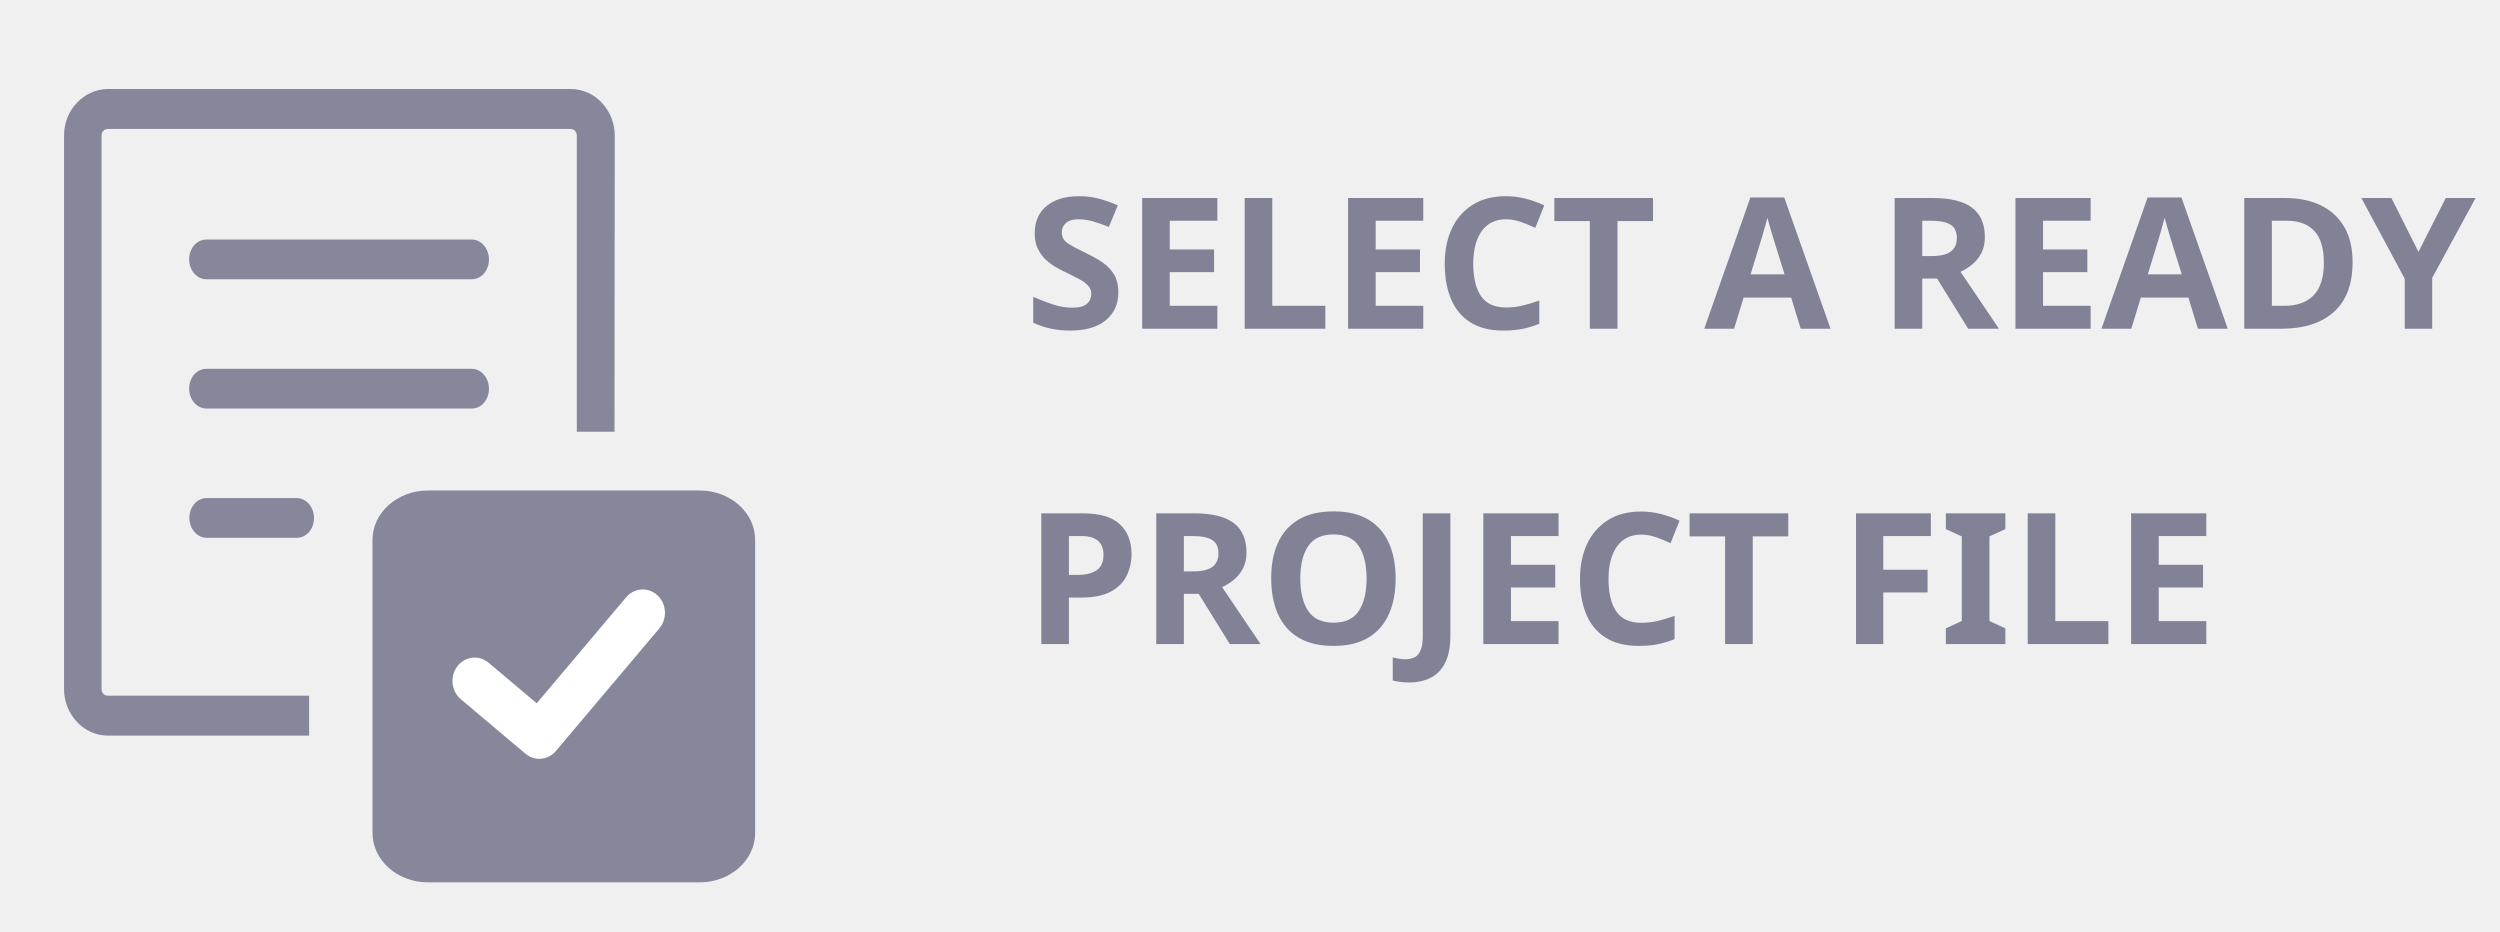
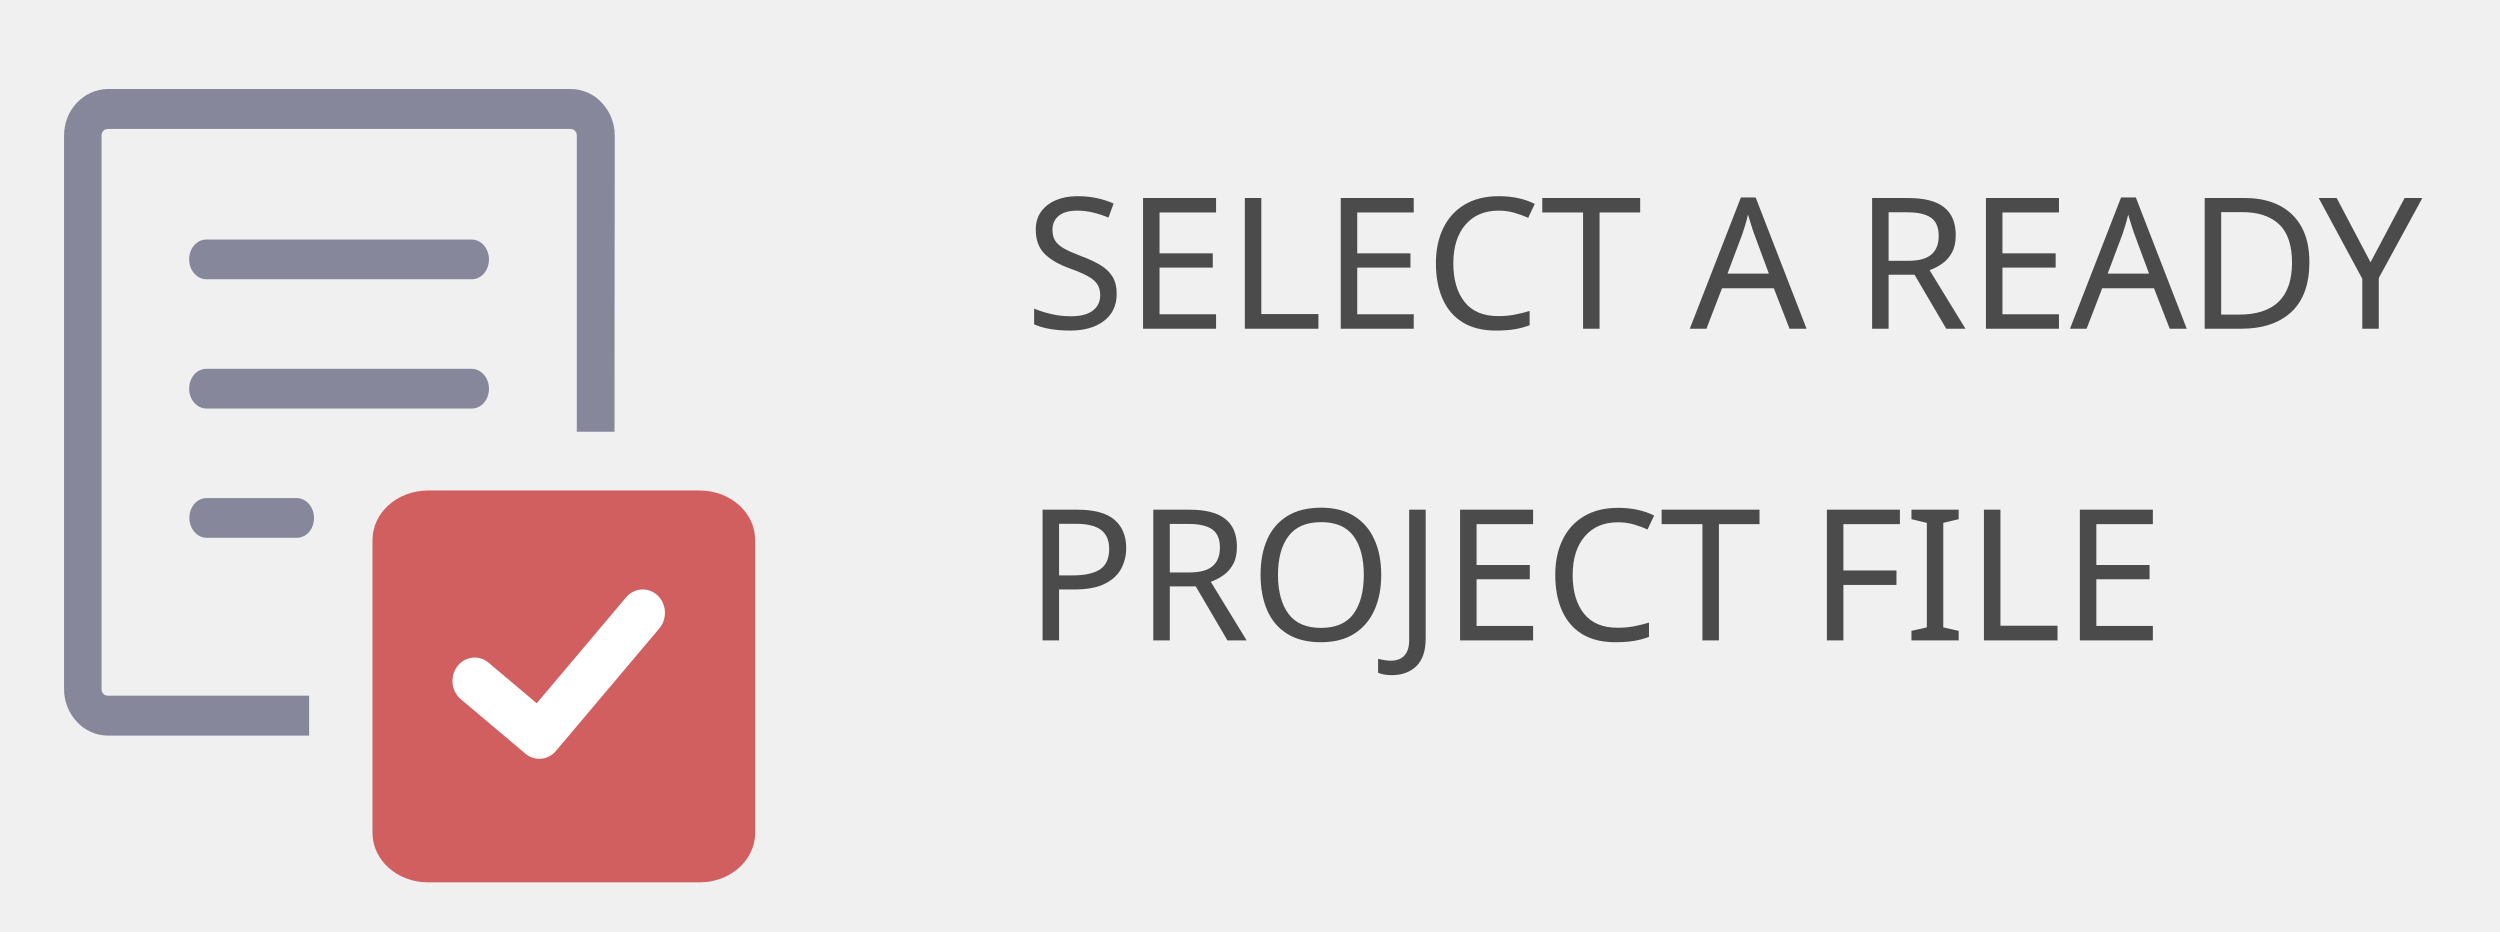
<svg xmlns="http://www.w3.org/2000/svg" height="95" viewBox="0 0 254.954 95" width="254.954" version="1.1" id="svg2">
  <defs id="defs2" />
  <g fill="none" fill-rule="evenodd" id="g2" transform="matrix(1.946449,0,0,2.084776,325,140.0001)" />
  <g id="g3" transform="matrix(0.3357943,0,0,0.2985843,147.2734,43.00004)" style="fill:#73737d;fill-opacity:1">
    <g id="g2-0" style="fill:#73737d;fill-opacity:1">
      <g style="fill:#87879b;fill-opacity:1;fill-rule:nonzero;stroke:#000000;stroke-width:0;stroke-linecap:butt;stroke-linejoin:miter;stroke-miterlimit:10;stroke-dasharray:none;stroke-opacity:1" transform="matrix(2.336032,0,0,2.761982,-445.2092,-112.4618)" id="g6">
        <g id="g2-9" transform="matrix(0.7456688,0,0,0.7351202,11.16254,-0.4153406)" style="fill:#87879b;fill-opacity:1;stroke:#000000;stroke-opacity:1">
          <path fill-rule="evenodd" clip-rule="evenodd" d="m 66.11,69.243 h 33.851 c 4.505,0 8.187,3.766 8.187,8.362 v 32.779 c 0,4.601 -3.688,8.363 -8.187,8.363 H 66.11 c -4.503,0 -8.185,-3.763 -8.185,-8.363 V 77.605 c 0,-4.595 3.682,-8.362 8.185,-8.362 z m -41.262,6.25 c -1.635,0 -2.996,-1.511 -2.996,-3.339 0,-1.869 1.322,-3.34 2.996,-3.34 h 15.738 c 1.635,0 2.997,1.511 2.997,3.34 0,1.868 -1.324,3.339 -2.997,3.339 z M 95.977,57.654 H 89.401 V 7.832 c 0,-0.318 -0.118,-0.596 -0.312,-0.795 -0.194,-0.198 -0.467,-0.318 -0.778,-0.318 H 7.629 c -0.311,0 -0.585,0.12 -0.778,0.318 -0.197,0.199 -0.313,0.476 -0.313,0.795 V 100.942 c 0,0.318 0.117,0.595 0.311,0.794 0.195,0.198 0.467,0.318 0.778,0.318 H 42.733 v 6.717 H 7.666 c -2.102,0 -4.047,-0.876 -5.409,-2.306 C 0.856,105.034 0,103.087 0,100.94 V 7.832 C 0,5.685 0.856,3.698 2.258,2.306 3.658,0.875 5.566,0 7.667,0 H 88.349 c 2.101,0 4.048,0.875 5.411,2.306 1.4,1.431 2.256,3.379 2.256,5.527 -9.46e-4,38.449 -0.04,-8.947 -0.04,49.822 z M 24.808,32.003 c -1.635,0 -2.996,-1.511 -2.996,-3.341 0,-1.868 1.324,-3.34 2.996,-3.34 h 46.283 c 1.636,0 2.995,1.511 2.995,3.339 0,1.869 -1.321,3.341 -2.995,3.341 z m 0,21.745 c -1.635,0 -2.996,-1.511 -2.996,-3.339 0,-1.869 1.324,-3.34 2.996,-3.34 h 46.283 c 1.636,0 2.995,1.51 2.995,3.34 0,1.868 -1.321,3.339 -2.995,3.339 z" id="path1-5" style="fill:#87879b;fill-opacity:1;stroke:#000000;stroke-width:0;stroke-opacity:1" />
        </g>
      </g>
      <rect style="fill:none;stroke:none;stroke-width:5.926;stroke-linejoin:round;stroke-miterlimit:0;stroke-dasharray:none;stroke-opacity:1" id="rect2" width="269.656" height="297.809" x="-434.374" y="-125.951" ry="0.012" />
      <rect style="fill:none;stroke:none;stroke-width:7.169;stroke-linejoin:round;stroke-miterlimit:0;stroke-dasharray:none;stroke-opacity:1" id="rect3" width="478.161" height="317.217" x="-455.151" y="-143.061" ry="0.015" />
      <rect style="fill:none;stroke:#e1a5a5;stroke-width:0;stroke-linejoin:round;stroke-miterlimit:0;stroke-dasharray:none;stroke-dashoffset:0;stroke-opacity:1" id="rect5" width="625.383" height="318.168" x="-453.472" y="-144.013" ry="23.123" />
      <text xml:space="preserve" style="font-style:italic;font-weight:900;font-size:58.952px;line-height:99.835px;font-family:Lato;-inkscape-font-specification:'Lato Heavy Italic';fill:#e1a5a5;fill-opacity:1;stroke:none;stroke-width:12.67;stroke-linejoin:round;stroke-miterlimit:0;stroke-dasharray:none;stroke-dashoffset:0;stroke-opacity:1" x="-135.046" y="-29.927" id="text7" transform="scale(0.9429678,1.060482)">
-         <tspan id="tspan7" style="font-style:normal;font-variant:normal;font-weight:bold;font-stretch:normal;font-size:58.952px;line-height:99.835px;font-family:'Segoe UI';-inkscape-font-specification:'Segoe UI Bold';fill:#828296;fill-opacity:1;stroke-width:12.67" x="-135.046" y="-29.927">SELECT A READY </tspan>
-         <tspan style="font-style:normal;font-variant:normal;font-weight:bold;font-stretch:normal;font-size:58.952px;line-height:99.835px;font-family:'Segoe UI';-inkscape-font-specification:'Segoe UI Bold';fill:#828296;fill-opacity:1;stroke-width:12.67" x="-135.046" y="71.632" id="tspan8">PROJECT FILE</tspan>
+         <tspan id="tspan7" style="font-style:normal;font-variant:normal;font-weight:normal;font-stretch:normal;font-size:58.952px;line-height:99.835px;font-family:'Segoe UI';-inkscape-font-specification:'Segoe UI';fill:#4b4b4b;fill-opacity:1;stroke-width:12.67" x="-135.046" y="-29.927">SELECT A READY </tspan>
+         <tspan style="font-style:normal;font-variant:normal;font-weight:normal;font-stretch:normal;font-size:58.952px;line-height:99.835px;font-family:'Segoe UI';-inkscape-font-specification:'Segoe UI';fill:#4b4b4b;fill-opacity:1;stroke-width:12.67" x="-135.046" y="70.446" id="tspan8">PROJECT FILE</tspan>
      </text>
      <rect style="fill:none;fill-opacity:1;stroke:none;stroke-width:12.67;stroke-linejoin:round;stroke-miterlimit:0;stroke-dasharray:none;stroke-dashoffset:0;stroke-opacity:1" id="rect8" width="590.666" height="318.168" x="-453.472" y="-144.013" ry="0" />
      <rect style="fill:none;fill-opacity:1;stroke:none;stroke-width:16.433;stroke-linejoin:round;stroke-miterlimit:0;stroke-dasharray:none;stroke-dashoffset:0;stroke-opacity:1" id="rect10" width="885.509" height="318.168" x="-453.472" y="-144.013" ry="23.123" />
-       <rect style="fill:#87879b;stroke:#87879b;stroke-width:11.979;stroke-linejoin:round;stroke-miterlimit:0;fill-opacity:1;stroke-opacity:1" id="rect1" width="104.23" height="121.865" x="-319.462" y="29.504" ry="10.88" />
+       <rect style="fill:#d25f5f;stroke:#d25f5f;stroke-width:11.979;stroke-linejoin:round;stroke-miterlimit:0;fill-opacity:1;stroke-opacity:1" id="rect1" width="104.23" height="121.865" x="-319.462" y="29.504" ry="10.88" />
      <polyline style="fill:none;fill-opacity:1;stroke:#ffffff;stroke-width:6.868;stroke-linecap:round;stroke-linejoin:round;stroke-miterlimit:10;stroke-dasharray:none;stroke-opacity:1" points="  38,15 22,33 12,25 " id="polyline1-0" transform="matrix(1.963348,0,0,2.326088,-317.9852,30.41142)" />
    </g>
  </g>
</svg>
